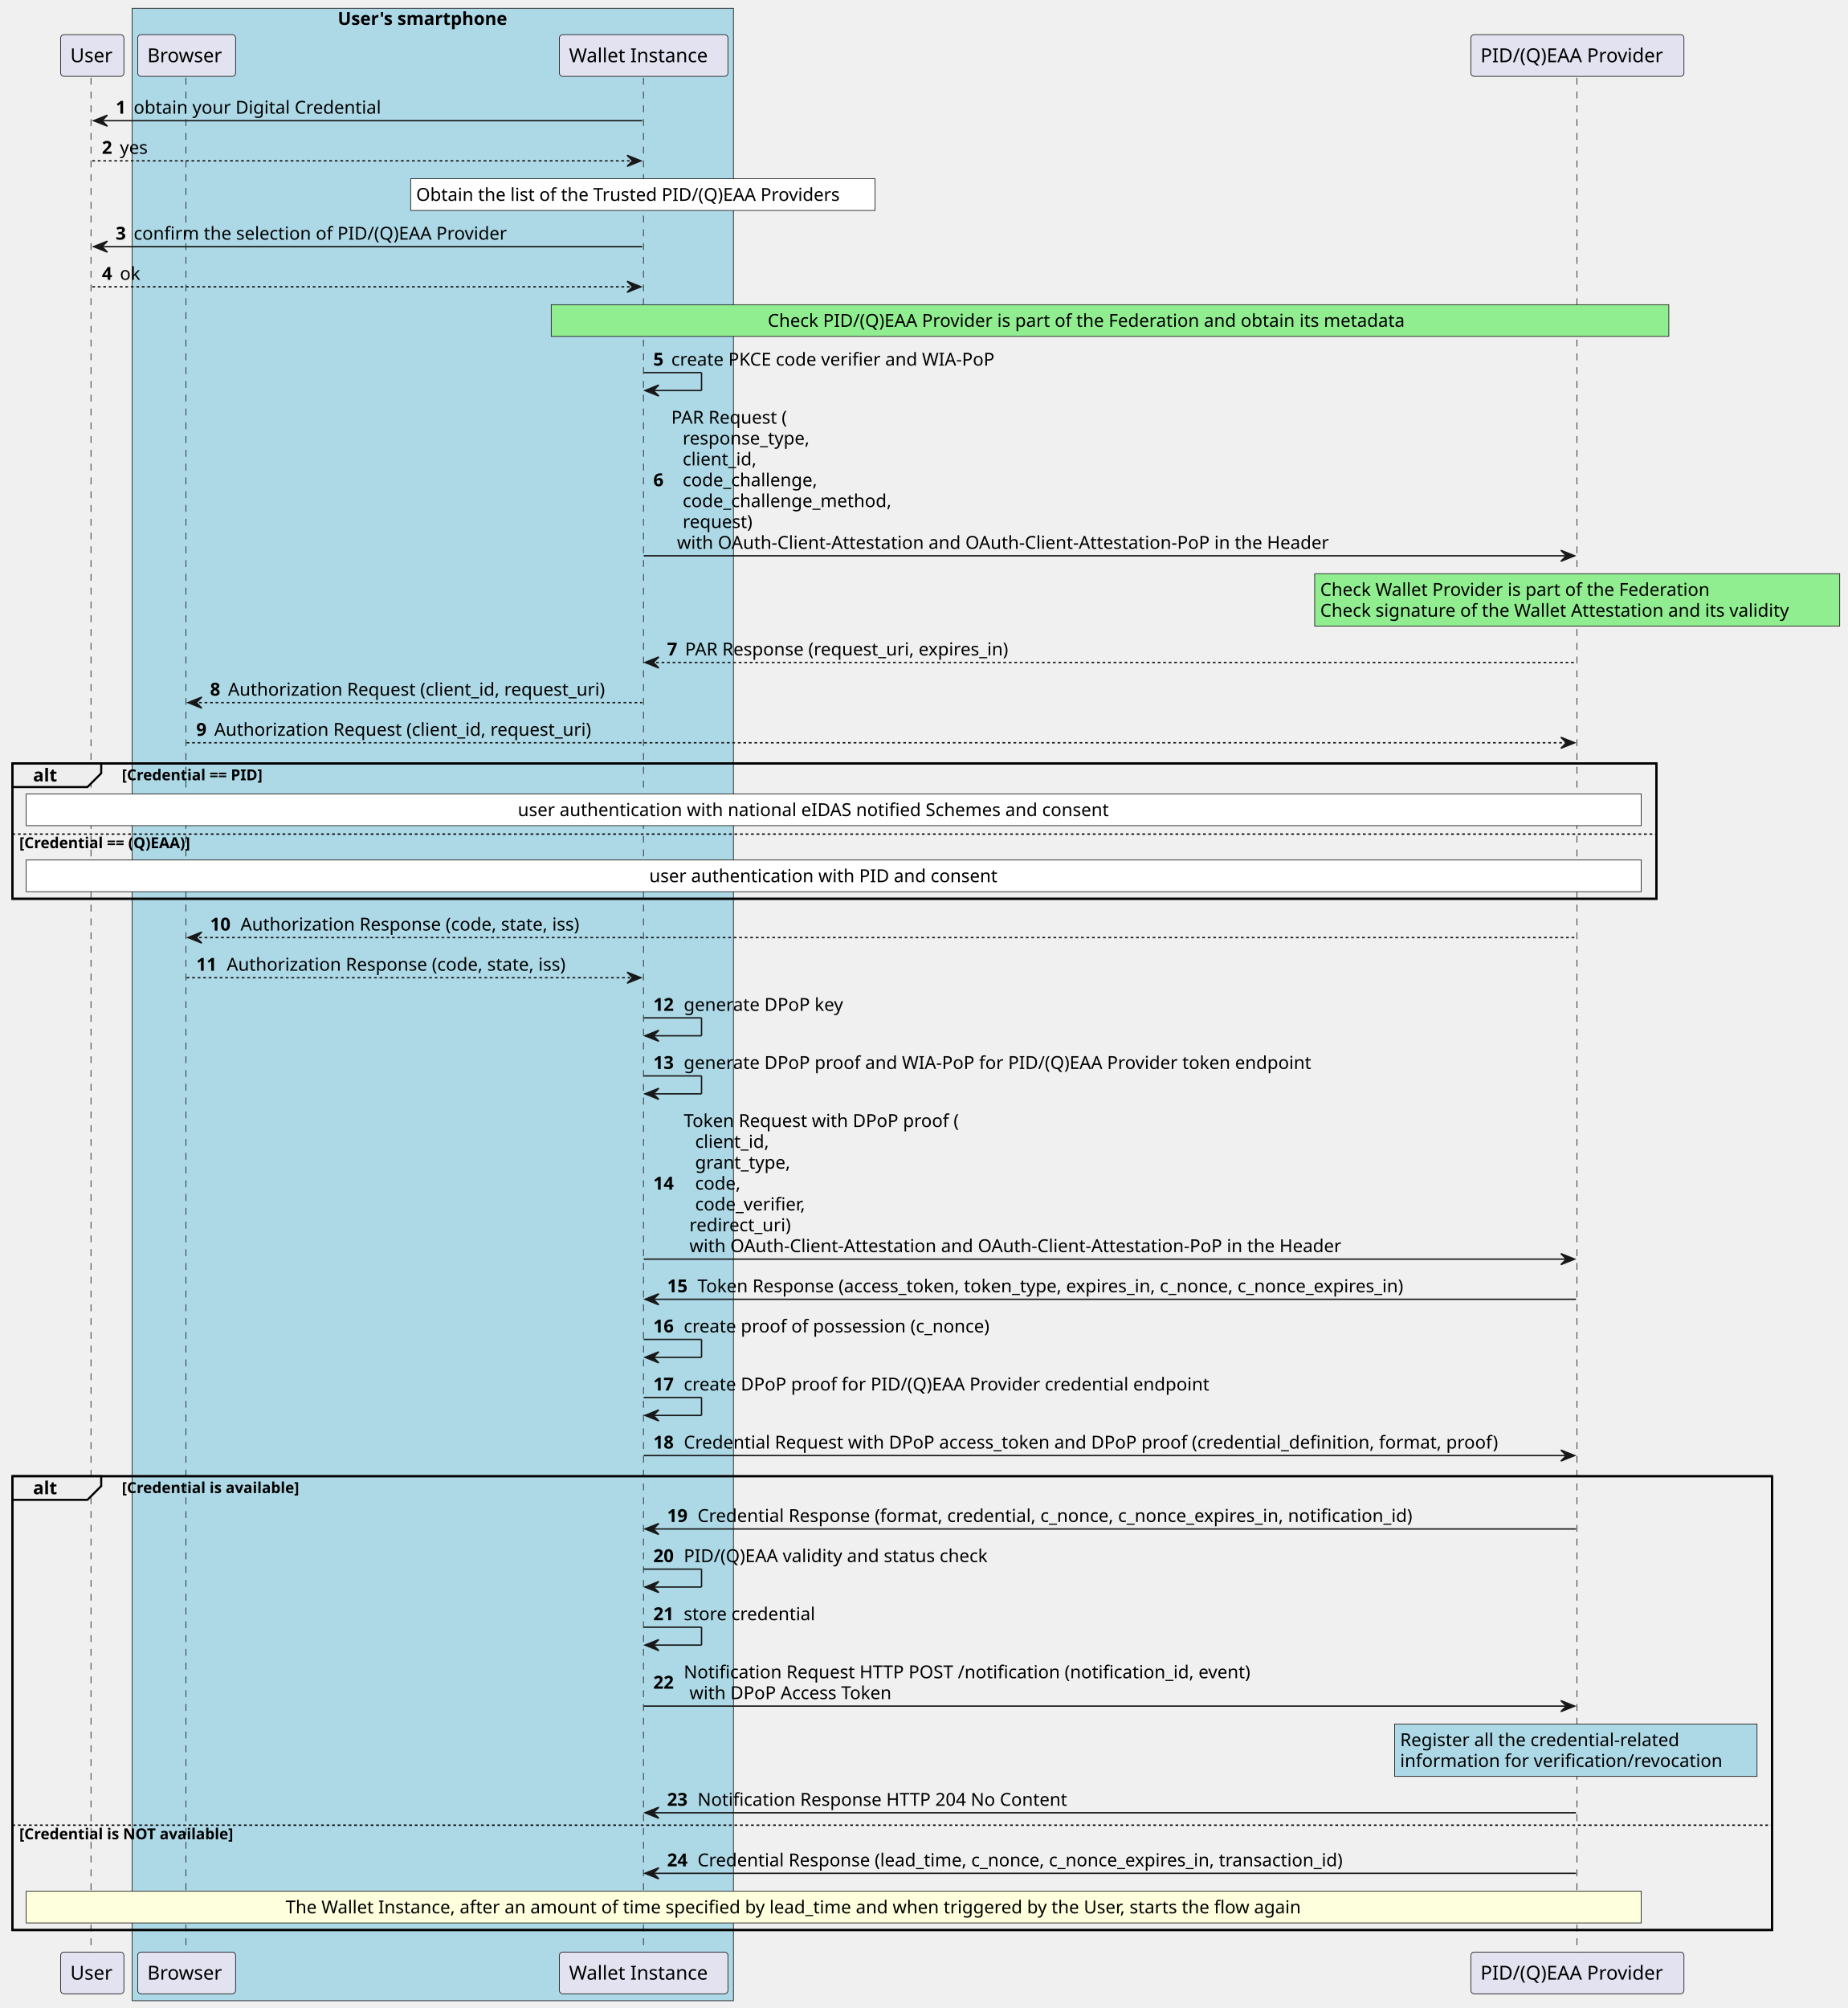
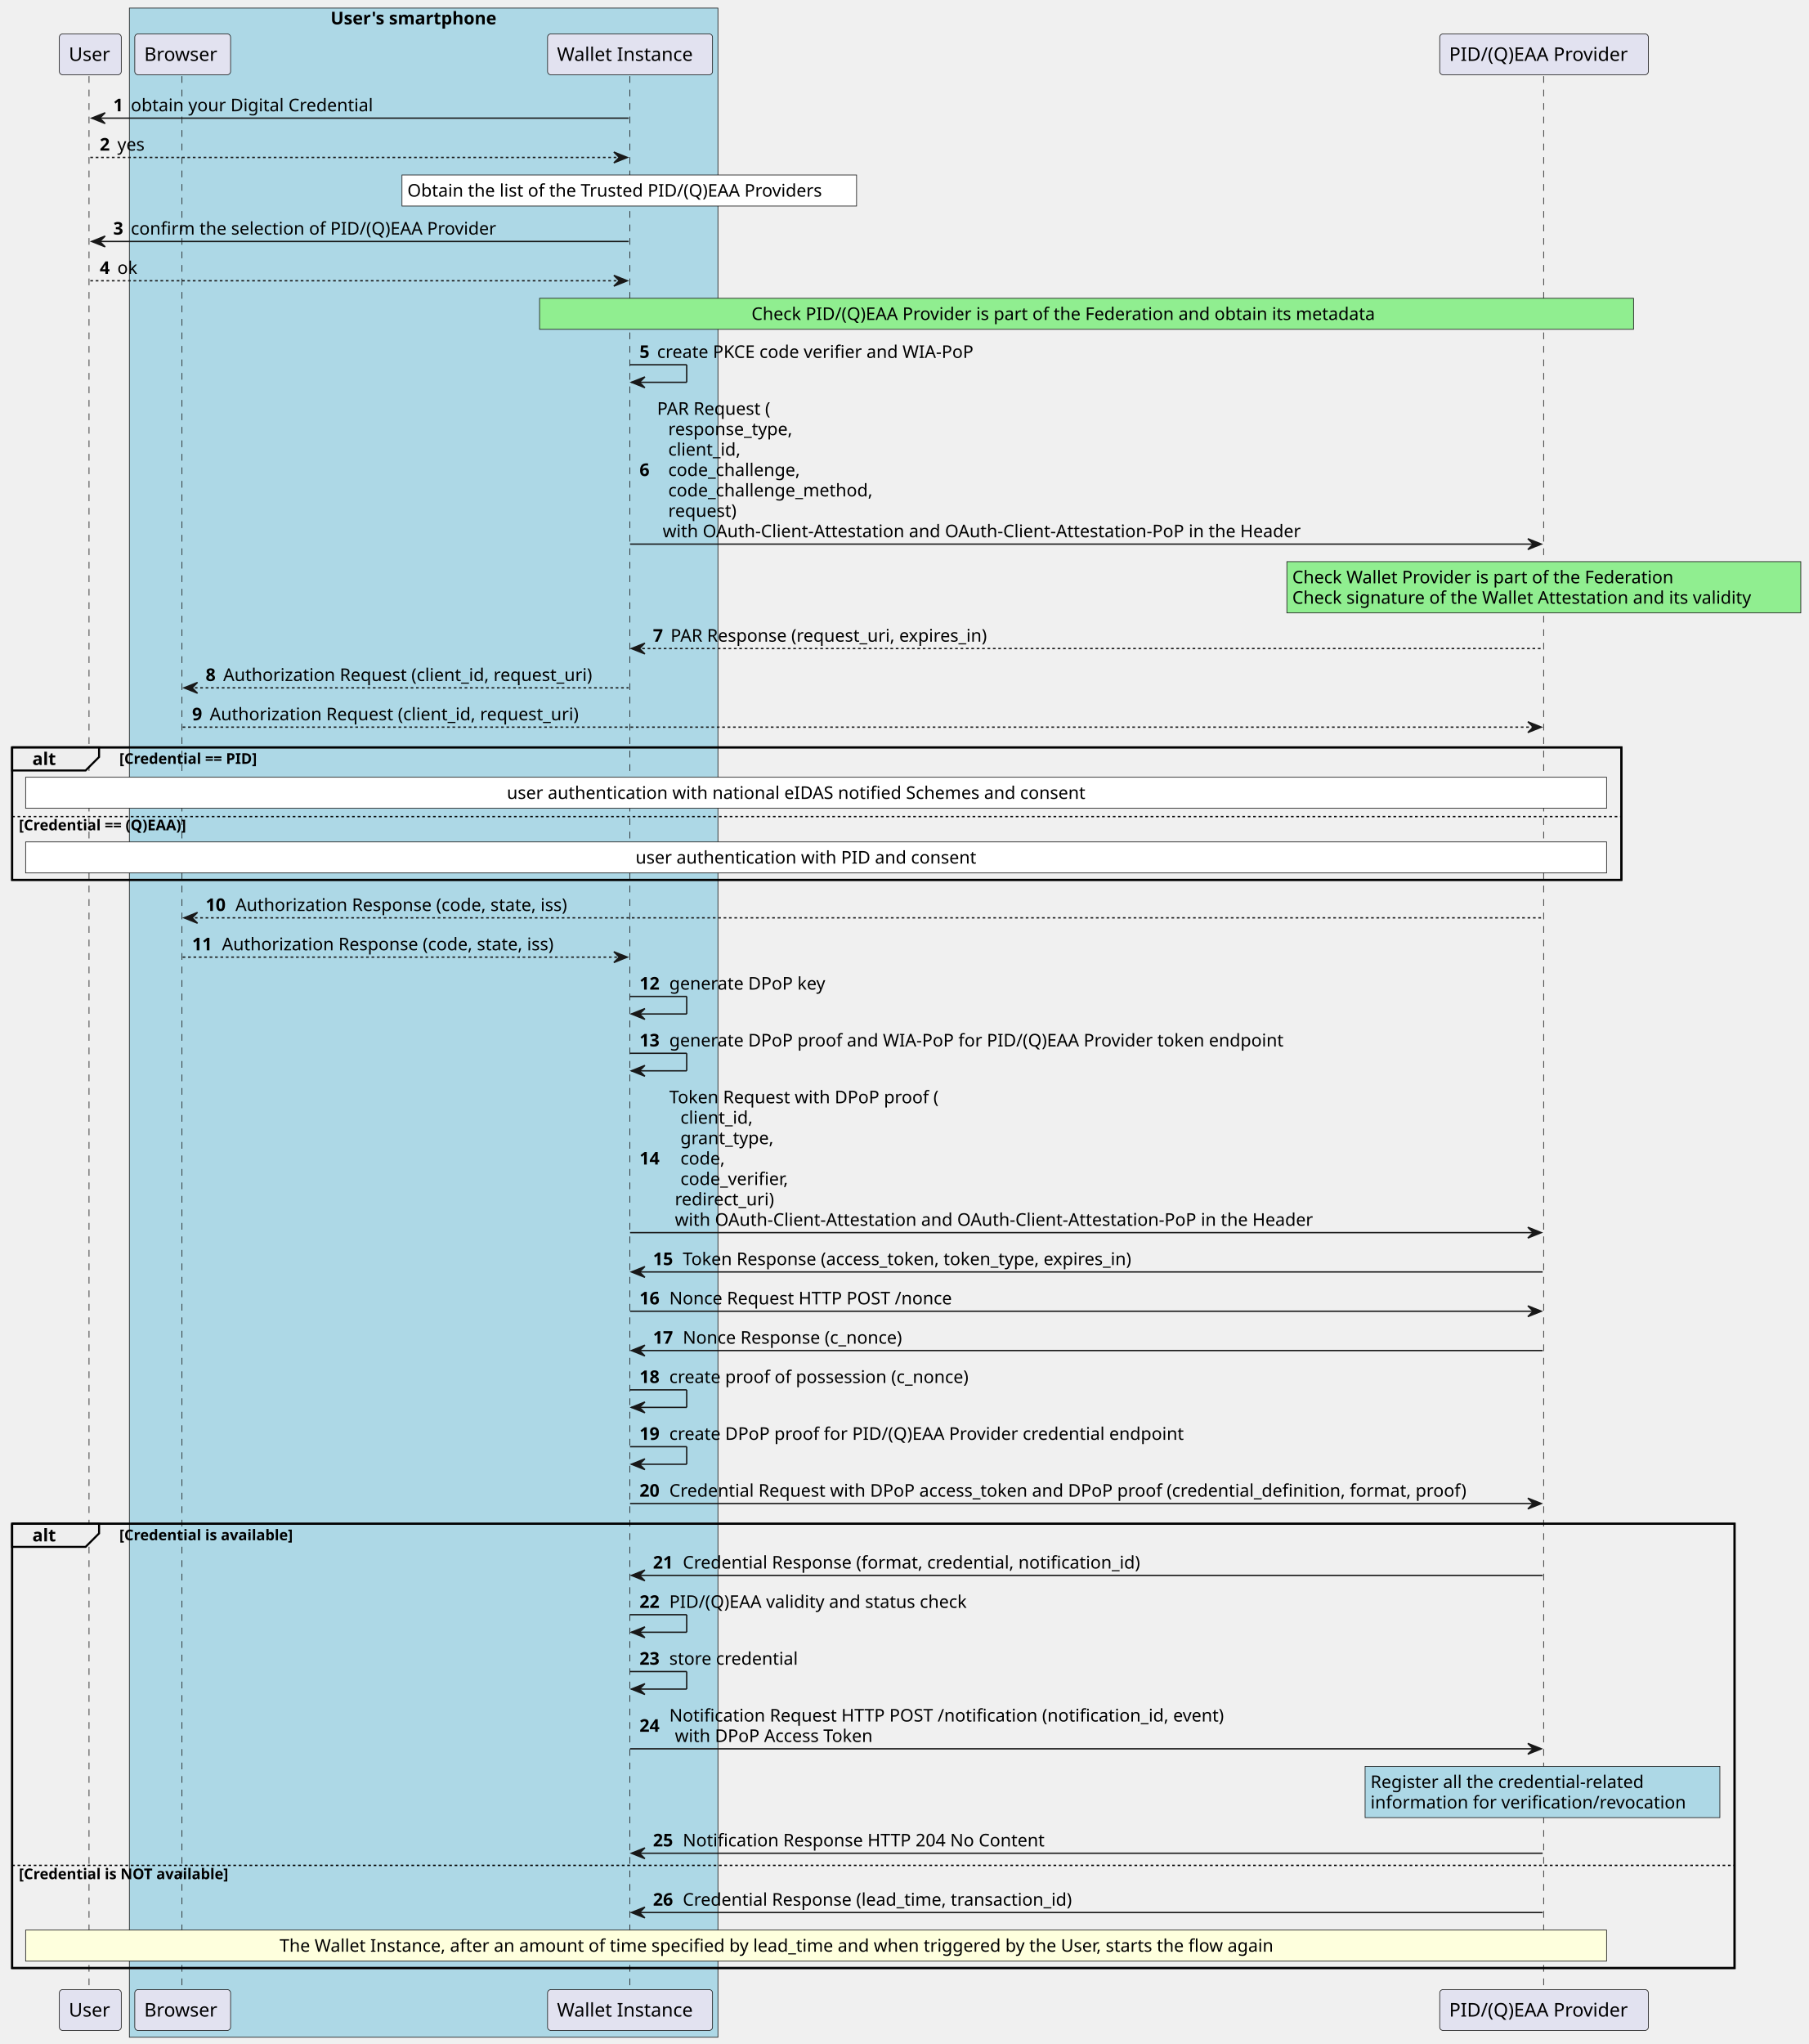
- <svg xmlns="http://www.w3.org/2000/svg" contentStyleType="text/css" data-diagram-type="SEQUENCE" height="1457px" preserveAspectRatio="none" style="width:1341px;height:1457px;background:#FFFFFF;" version="1.1" viewBox="0 0 1341 1457" width="1341px" zoomAndPan="magnify">
+ <svg xmlns="http://www.w3.org/2000/svg" contentStyleType="text/css" data-diagram-type="SEQUENCE" height="1515px" preserveAspectRatio="none" style="width:1341px;height:1515px;background:#FFFFFF;" version="1.1" viewBox="0 0 1341 1515" width="1341px" zoomAndPan="magnify">
  <defs />
  <g>
-     <rect fill="#ADD8E6" height="1445.711" style="stroke:#181818;stroke-width:0.5;" width="436.317" x="95.91" y="6" />
+     <rect fill="#ADD8E6" height="1503.977" style="stroke:#181818;stroke-width:0.5;" width="436.317" x="95.91" y="6" />
    <text fill="#000000" font-family="sans-serif" font-size="13" font-weight="bold" lengthAdjust="spacing" textLength="138.011" x="245.063" y="18.067">User's smartphone</text>
-     <rect fill="none" height="98.203" style="stroke:#000000;stroke-width:1.5;" width="1192.979" x="9" y="553.953" />
-     <rect fill="none" height="329.266" style="stroke:#000000;stroke-width:1.5;" width="1276.899" x="9" y="1071.148" />
-     <line style="stroke:#181818;stroke-width:0.5;stroke-dasharray:5.0,5.0;" x1="66" x2="66" y1="56.43" y2="1417.414" />
-     <line style="stroke:#181818;stroke-width:0.5;stroke-dasharray:5.0,5.0;" x1="134.91" x2="134.91" y1="56.43" y2="1417.414" />
-     <line style="stroke:#181818;stroke-width:0.5;stroke-dasharray:5.0,5.0;" x1="466.925" x2="466.925" y1="56.43" y2="1417.414" />
-     <line style="stroke:#181818;stroke-width:0.5;stroke-dasharray:5.0,5.0;" x1="1144.323" x2="1144.323" y1="56.43" y2="1417.414" />
+     <rect fill="#FFFFFF" fill-opacity="0" height="98.203" style="stroke:#000000;stroke-width:1.5;" width="1192.979" x="9" y="553.953" />
+     <rect fill="#FFFFFF" fill-opacity="0" height="329.266" style="stroke:#000000;stroke-width:1.5;" width="1276.899" x="9" y="1129.414" />
+     <g>
+       <rect fill="#FFFFFF" fill-opacity="0" height="1419.25" width="8" x="62.955" y="56.43" />
+       <line style="stroke:#181818;stroke-width:0.5;stroke-dasharray:5.0,5.0;" x1="66" x2="66" y1="56.43" y2="1475.68" />
+     </g>
+     <g>
+       <rect fill="#FFFFFF" fill-opacity="0" height="1419.25" width="8" x="131.43" y="56.43" />
+       <line style="stroke:#181818;stroke-width:0.5;stroke-dasharray:5.0,5.0;" x1="134.91" x2="134.91" y1="56.43" y2="1475.68" />
+     </g>
+     <g>
+       <rect fill="#FFFFFF" fill-opacity="0" height="1419.25" width="8" x="463.076" y="56.43" />
+       <line style="stroke:#181818;stroke-width:0.5;stroke-dasharray:5.0,5.0;" x1="466.925" x2="466.925" y1="56.43" y2="1475.68" />
+     </g>
+     <g>
+       <rect fill="#FFFFFF" fill-opacity="0" height="1419.25" width="8" x="1140.651" y="56.43" />
+       <line style="stroke:#181818;stroke-width:0.5;stroke-dasharray:5.0,5.0;" x1="1144.323" x2="1144.323" y1="56.43" y2="1475.68" />
+     </g>
    <rect fill="#E2E2F0" height="30.297" rx="2.5" ry="2.5" style="stroke:#181818;stroke-width:0.5;" width="45.91" x="44" y="25.133" />
    <text fill="#000000" font-family="sans-serif" font-size="14" lengthAdjust="spacing" textLength="31.91" x="51" y="45.128">User</text>
-     <rect fill="#E2E2F0" height="30.297" rx="2.5" ry="2.5" style="stroke:#181818;stroke-width:0.5;" width="45.91" x="44" y="1416.414" />
-     <text fill="#000000" font-family="sans-serif" font-size="14" lengthAdjust="spacing" textLength="31.91" x="51" y="1436.409">User</text>
+     <rect fill="#E2E2F0" height="30.297" rx="2.5" ry="2.5" style="stroke:#181818;stroke-width:0.5;" width="45.91" x="44" y="1474.68" />
+     <text fill="#000000" font-family="sans-serif" font-size="14" lengthAdjust="spacing" textLength="31.91" x="51" y="1494.675">User</text>
    <rect fill="#E2E2F0" height="30.297" rx="2.5" ry="2.5" style="stroke:#181818;stroke-width:0.5;" width="71.039" x="99.91" y="25.133" />
    <text fill="#000000" font-family="sans-serif" font-size="14" lengthAdjust="spacing" textLength="57.039" x="106.91" y="45.128">Browser</text>
-     <rect fill="#E2E2F0" height="30.297" rx="2.5" ry="2.5" style="stroke:#181818;stroke-width:0.5;" width="71.039" x="99.91" y="1416.414" />
-     <text fill="#000000" font-family="sans-serif" font-size="14" lengthAdjust="spacing" textLength="57.039" x="106.91" y="1436.409">Browser</text>
+     <rect fill="#E2E2F0" height="30.297" rx="2.5" ry="2.5" style="stroke:#181818;stroke-width:0.5;" width="71.039" x="99.91" y="1474.68" />
+     <text fill="#000000" font-family="sans-serif" font-size="14" lengthAdjust="spacing" textLength="57.039" x="106.91" y="1494.675">Browser</text>
    <rect fill="#E2E2F0" height="30.297" rx="2.5" ry="2.5" style="stroke:#181818;stroke-width:0.5;" width="122.302" x="405.925" y="25.133" />
    <text fill="#000000" font-family="sans-serif" font-size="14" lengthAdjust="spacing" textLength="108.302" x="412.925" y="45.128">Wallet Instance</text>
-     <rect fill="#E2E2F0" height="30.297" rx="2.5" ry="2.5" style="stroke:#181818;stroke-width:0.5;" width="122.302" x="405.925" y="1416.414" />
-     <text fill="#000000" font-family="sans-serif" font-size="14" lengthAdjust="spacing" textLength="108.302" x="412.925" y="1436.409">Wallet Instance</text>
+     <rect fill="#E2E2F0" height="30.297" rx="2.5" ry="2.5" style="stroke:#181818;stroke-width:0.5;" width="122.302" x="405.925" y="1474.68" />
+     <text fill="#000000" font-family="sans-serif" font-size="14" lengthAdjust="spacing" textLength="108.302" x="412.925" y="1494.675">Wallet Instance</text>
    <rect fill="#E2E2F0" height="30.297" rx="2.5" ry="2.5" style="stroke:#181818;stroke-width:0.5;" width="154.656" x="1067.323" y="25.133" />
    <text fill="#000000" font-family="sans-serif" font-size="14" lengthAdjust="spacing" textLength="140.656" x="1074.323" y="45.128">PID/(Q)EAA Provider</text>
-     <rect fill="#E2E2F0" height="30.297" rx="2.5" ry="2.5" style="stroke:#181818;stroke-width:0.5;" width="154.656" x="1067.323" y="1416.414" />
-     <text fill="#000000" font-family="sans-serif" font-size="14" lengthAdjust="spacing" textLength="140.656" x="1074.323" y="1436.409">PID/(Q)EAA Provider</text>
+     <rect fill="#E2E2F0" height="30.297" rx="2.5" ry="2.5" style="stroke:#181818;stroke-width:0.5;" width="154.656" x="1067.323" y="1474.68" />
+     <text fill="#000000" font-family="sans-serif" font-size="14" lengthAdjust="spacing" textLength="140.656" x="1074.323" y="1494.675">PID/(Q)EAA Provider</text>
    <polygon fill="#181818" points="77.955,83.562,67.955,87.562,77.955,91.562,73.955,87.562" style="stroke:#181818;stroke-width:1;" />
    <line style="stroke:#181818;stroke-width:1;" x1="71.955" x2="466.076" y1="87.562" y2="87.562" />
    <text fill="#000000" font-family="sans-serif" font-size="13" font-weight="bold" lengthAdjust="spacing" textLength="9.045" x="83.955" y="82.497">1</text>
    <text fill="#000000" font-family="sans-serif" font-size="13" lengthAdjust="spacing" textLength="192.106" x="97.001" y="82.497">obtain your Digital Credential</text>
    <polygon fill="#181818" points="455.076,112.695,465.076,116.695,455.076,120.695,459.076,116.695" style="stroke:#181818;stroke-width:1;" />
    <line style="stroke:#181818;stroke-width:1;stroke-dasharray:2.0,2.0;" x1="66.955" x2="461.076" y1="116.695" y2="116.695" />
    <text fill="#000000" font-family="sans-serif" font-size="13" font-weight="bold" lengthAdjust="spacing" textLength="9.045" x="73.955" y="111.629">2</text>
    <text fill="#000000" font-family="sans-serif" font-size="13" lengthAdjust="spacing" textLength="22.464" x="87.001" y="111.629">yes</text>
    <rect fill="#FFFFFF" height="23" style="stroke:#181818;stroke-width:0.5;" width="337" x="298" y="129.695" />
    <text fill="#000000" font-family="sans-serif" font-size="13" lengthAdjust="spacing" textLength="329.513" x="302" y="145.762">Obtain the list of the Trusted PID/(Q)EAA Providers</text>
    <polygon fill="#181818" points="77.955,174.961,67.955,178.961,77.955,182.961,73.955,178.961" style="stroke:#181818;stroke-width:1;" />
    <line style="stroke:#181818;stroke-width:1;" x1="71.955" x2="466.076" y1="178.961" y2="178.961" />
    <text fill="#000000" font-family="sans-serif" font-size="13" font-weight="bold" lengthAdjust="spacing" textLength="9.045" x="83.955" y="173.895">3</text>
    <text fill="#000000" font-family="sans-serif" font-size="13" lengthAdjust="spacing" textLength="288.971" x="97.001" y="173.895">confirm the selection of PID/(Q)EAA Provider</text>
    <polygon fill="#181818" points="455.076,204.094,465.076,208.094,455.076,212.094,459.076,208.094" style="stroke:#181818;stroke-width:1;" />
    <line style="stroke:#181818;stroke-width:1;stroke-dasharray:2.0,2.0;" x1="66.955" x2="461.076" y1="208.094" y2="208.094" />
    <text fill="#000000" font-family="sans-serif" font-size="13" font-weight="bold" lengthAdjust="spacing" textLength="9.045" x="73.955" y="203.028">4</text>
    <text fill="#000000" font-family="sans-serif" font-size="13" lengthAdjust="spacing" textLength="15.482" x="87.001" y="203.028">ok</text>
    <rect fill="#90EE90" height="23" style="stroke:#181818;stroke-width:0.5;" width="811" x="400" y="221.094" />
    <text fill="#000000" font-family="sans-serif" font-size="13" lengthAdjust="spacing" textLength="496.837" x="557.108" y="237.161">Check PID/(Q)EAA Provider is part of the Federation and obtain its metadata</text>
    <line style="stroke:#181818;stroke-width:1;" x1="467.076" x2="509.076" y1="270.359" y2="270.359" />
    <line style="stroke:#181818;stroke-width:1;" x1="509.076" x2="509.076" y1="270.359" y2="283.359" />
    <line style="stroke:#181818;stroke-width:1;" x1="468.076" x2="509.076" y1="283.359" y2="283.359" />
    <polygon fill="#181818" points="478.076,279.359,468.076,283.359,478.076,287.359,474.076,283.359" style="stroke:#181818;stroke-width:1;" />
    <text fill="#000000" font-family="sans-serif" font-size="13" font-weight="bold" lengthAdjust="spacing" textLength="9.045" x="474.076" y="265.293">5</text>
    <text fill="#000000" font-family="sans-serif" font-size="13" lengthAdjust="spacing" textLength="251.761" x="487.122" y="265.293">create PKCE code verifier and WIA-PoP</text>
    <polygon fill="#181818" points="1132.651,399.289,1142.651,403.289,1132.651,407.289,1136.651,403.289" style="stroke:#181818;stroke-width:1;" />
    <line style="stroke:#181818;stroke-width:1;" x1="467.076" x2="1138.651" y1="403.289" y2="403.289" />
    <text fill="#000000" font-family="sans-serif" font-size="13" font-weight="bold" lengthAdjust="spacing" textLength="9.045" x="474.076" y="352.825">6</text>
    <text fill="#000000" font-family="sans-serif" font-size="13" lengthAdjust="spacing" textLength="92.492" x="487.122" y="307.426">PAR Request (</text>
    <text fill="#000000" font-family="sans-serif" font-size="13" lengthAdjust="spacing" textLength="99.004" x="495.386" y="322.559">response_type,</text>
    <text fill="#000000" font-family="sans-serif" font-size="13" lengthAdjust="spacing" textLength="58.202" x="495.386" y="337.692">client_id,</text>
    <text fill="#000000" font-family="sans-serif" font-size="13" lengthAdjust="spacing" textLength="105.047" x="495.386" y="352.825">code_challenge,</text>
    <text fill="#000000" font-family="sans-serif" font-size="13" lengthAdjust="spacing" textLength="161.751" x="495.386" y="367.957">code_challenge_method,</text>
    <text fill="#000000" font-family="sans-serif" font-size="13" lengthAdjust="spacing" textLength="54.774" x="495.386" y="383.09">request)</text>
    <text fill="#000000" font-family="sans-serif" font-size="13" lengthAdjust="spacing" textLength="504.759" x="491.254" y="398.223">with OAuth-Client-Attestation and OAuth-Client-Attestation-PoP in the Header</text>
    <rect fill="#90EE90" height="38" style="stroke:#181818;stroke-width:0.5;" width="381" x="954" y="416.289" />
    <text fill="#000000" font-family="sans-serif" font-size="13" lengthAdjust="spacing" textLength="304.941" x="958" y="432.356">Check Wallet Provider is part of the Federation</text>
    <text fill="#000000" font-family="sans-serif" font-size="13" lengthAdjust="spacing" textLength="368.875" x="958" y="447.489">Check signature of the Wallet Attestation and its validity</text>
    <polygon fill="#181818" points="478.076,476.688,468.076,480.688,478.076,484.688,474.076,480.688" style="stroke:#181818;stroke-width:1;" />
    <line style="stroke:#181818;stroke-width:1;stroke-dasharray:2.0,2.0;" x1="472.076" x2="1143.651" y1="480.688" y2="480.688" />
    <text fill="#000000" font-family="sans-serif" font-size="13" font-weight="bold" lengthAdjust="spacing" textLength="9.045" x="484.076" y="475.622">7</text>
    <text fill="#000000" font-family="sans-serif" font-size="13" lengthAdjust="spacing" textLength="254.877" x="497.122" y="475.622">PAR Response (request_uri, expires_in)</text>
    <polygon fill="#181818" points="146.43,505.82,136.43,509.82,146.43,513.82,142.43,509.82" style="stroke:#181818;stroke-width:1;" />
    <line style="stroke:#181818;stroke-width:1;stroke-dasharray:2.0,2.0;" x1="140.43" x2="466.076" y1="509.82" y2="509.82" />
    <text fill="#000000" font-family="sans-serif" font-size="13" font-weight="bold" lengthAdjust="spacing" textLength="9.045" x="152.43" y="504.754">8</text>
    <text fill="#000000" font-family="sans-serif" font-size="13" lengthAdjust="spacing" textLength="294.601" x="165.475" y="504.754">Authorization Request (client_id, request_uri)</text>
    <polygon fill="#181818" points="1132.651,534.953,1142.651,538.953,1132.651,542.953,1136.651,538.953" style="stroke:#181818;stroke-width:1;" />
    <line style="stroke:#181818;stroke-width:1;stroke-dasharray:2.0,2.0;" x1="135.43" x2="1138.651" y1="538.953" y2="538.953" />
    <text fill="#000000" font-family="sans-serif" font-size="13" font-weight="bold" lengthAdjust="spacing" textLength="9.045" x="142.43" y="533.887">9</text>
    <text fill="#000000" font-family="sans-serif" font-size="13" lengthAdjust="spacing" textLength="294.601" x="155.475" y="533.887">Authorization Request (client_id, request_uri)</text>
    <path d="M9,553.953 L73.443,553.953 L73.443,561.086 L63.443,571.086 L9,571.086 L9,553.953 " fill="#EEEEEE" style="stroke:#000000;stroke-width:1.5;" />
-     <rect fill="none" height="98.203" style="stroke:#000000;stroke-width:1.5;" width="1192.979" x="9" y="553.953" />
+     <rect fill="#FFFFFF" fill-opacity="0" height="98.203" style="stroke:#000000;stroke-width:1.5;" width="1192.979" x="9" y="553.953" />
    <text fill="#000000" font-family="sans-serif" font-size="13" font-weight="bold" lengthAdjust="spacing" textLength="19.443" x="24" y="567.02">alt</text>
    <text fill="#000000" font-family="sans-serif" font-size="11" font-weight="bold" lengthAdjust="spacing" textLength="121.779" x="88.443" y="566.164">[Credential == PID]</text>
    <rect fill="#FFFFFF" height="23" style="stroke:#181818;stroke-width:0.5;" width="1172" x="19" y="576.086" />
    <text fill="#000000" font-family="sans-serif" font-size="13" lengthAdjust="spacing" textLength="459.488" x="375.746" y="592.153">user authentication with national eIDAS notified Schemes and consent</text>
    <line style="stroke:#000000;stroke-width:1;stroke-dasharray:2.0,2.0;" x1="9" x2="1201.979" y1="605.219" y2="605.219" />
    <text fill="#000000" font-family="sans-serif" font-size="11" font-weight="bold" lengthAdjust="spacing" textLength="149.467" x="14" y="615.429">[Credential == (Q)EAA)]</text>
    <rect fill="#FFFFFF" height="23" style="stroke:#181818;stroke-width:0.5;" width="1172" x="19" y="624.023" />
    <text fill="#000000" font-family="sans-serif" font-size="13" lengthAdjust="spacing" textLength="268.69" x="471.144" y="640.09">user authentication with PID and consent</text>
    <polygon fill="#181818" points="146.43,676.289,136.43,680.289,146.43,684.289,142.43,680.289" style="stroke:#181818;stroke-width:1;" />
    <line style="stroke:#181818;stroke-width:1;stroke-dasharray:2.0,2.0;" x1="140.43" x2="1143.651" y1="680.289" y2="680.289" />
    <text fill="#000000" font-family="sans-serif" font-size="13" font-weight="bold" lengthAdjust="spacing" textLength="18.091" x="152.43" y="675.223">10</text>
    <text fill="#000000" font-family="sans-serif" font-size="13" lengthAdjust="spacing" textLength="266.468" x="174.52" y="675.223">Authorization Response (code, state, iss)</text>
    <polygon fill="#181818" points="455.076,705.422,465.076,709.422,455.076,713.422,459.076,709.422" style="stroke:#181818;stroke-width:1;" />
    <line style="stroke:#181818;stroke-width:1;stroke-dasharray:2.0,2.0;" x1="135.43" x2="461.076" y1="709.422" y2="709.422" />
    <text fill="#000000" font-family="sans-serif" font-size="13" font-weight="bold" lengthAdjust="spacing" textLength="18.091" x="142.43" y="704.356">11</text>
    <text fill="#000000" font-family="sans-serif" font-size="13" lengthAdjust="spacing" textLength="266.468" x="164.52" y="704.356">Authorization Response (code, state, iss)</text>
    <line style="stroke:#181818;stroke-width:1;" x1="467.076" x2="509.076" y1="738.555" y2="738.555" />
    <line style="stroke:#181818;stroke-width:1;" x1="509.076" x2="509.076" y1="738.555" y2="751.555" />
    <line style="stroke:#181818;stroke-width:1;" x1="468.076" x2="509.076" y1="751.555" y2="751.555" />
    <polygon fill="#181818" points="478.076,747.555,468.076,751.555,478.076,755.555,474.076,751.555" style="stroke:#181818;stroke-width:1;" />
    <text fill="#000000" font-family="sans-serif" font-size="13" font-weight="bold" lengthAdjust="spacing" textLength="18.091" x="474.076" y="733.489">12</text>
    <text fill="#000000" font-family="sans-serif" font-size="13" lengthAdjust="spacing" textLength="124.02" x="496.167" y="733.489">generate DPoP key</text>
    <line style="stroke:#181818;stroke-width:1;" x1="467.076" x2="509.076" y1="780.688" y2="780.688" />
    <line style="stroke:#181818;stroke-width:1;" x1="509.076" x2="509.076" y1="780.688" y2="793.688" />
    <line style="stroke:#181818;stroke-width:1;" x1="468.076" x2="509.076" y1="793.688" y2="793.688" />
    <polygon fill="#181818" points="478.076,789.688,468.076,793.688,478.076,797.688,474.076,793.688" style="stroke:#181818;stroke-width:1;" />
    <text fill="#000000" font-family="sans-serif" font-size="13" font-weight="bold" lengthAdjust="spacing" textLength="18.091" x="474.076" y="775.622">13</text>
    <text fill="#000000" font-family="sans-serif" font-size="13" lengthAdjust="spacing" textLength="480.981" x="496.167" y="775.622">generate DPoP proof and WIA-PoP for PID/(Q)EAA Provider token endpoint</text>
    <polygon fill="#181818" points="1132.651,909.617,1142.651,913.617,1132.651,917.617,1136.651,913.617" style="stroke:#181818;stroke-width:1;" />
    <line style="stroke:#181818;stroke-width:1;" x1="467.076" x2="1138.651" y1="913.617" y2="913.617" />
    <text fill="#000000" font-family="sans-serif" font-size="13" font-weight="bold" lengthAdjust="spacing" textLength="18.091" x="474.076" y="863.153">14</text>
    <text fill="#000000" font-family="sans-serif" font-size="13" lengthAdjust="spacing" textLength="214.087" x="496.167" y="817.754">Token Request with DPoP proof (</text>
    <text fill="#000000" font-family="sans-serif" font-size="13" lengthAdjust="spacing" textLength="58.202" x="504.432" y="832.887">client_id,</text>
    <text fill="#000000" font-family="sans-serif" font-size="13" lengthAdjust="spacing" textLength="74.572" x="504.432" y="848.02">grant_type,</text>
    <text fill="#000000" font-family="sans-serif" font-size="13" lengthAdjust="spacing" textLength="35.483" x="504.432" y="863.153">code,</text>
    <text fill="#000000" font-family="sans-serif" font-size="13" lengthAdjust="spacing" textLength="88.163" x="504.432" y="878.286">code_verifier,</text>
    <text fill="#000000" font-family="sans-serif" font-size="13" lengthAdjust="spacing" textLength="79.561" x="500.299" y="893.418">redirect_uri)</text>
    <text fill="#000000" font-family="sans-serif" font-size="13" lengthAdjust="spacing" textLength="504.759" x="500.299" y="908.551">with OAuth-Client-Attestation and OAuth-Client-Attestation-PoP in the Header</text>
    <polygon fill="#181818" points="478.076,938.75,468.076,942.75,478.076,946.75,474.076,942.75" style="stroke:#181818;stroke-width:1;" />
    <line style="stroke:#181818;stroke-width:1;" x1="472.076" x2="1143.651" y1="942.75" y2="942.75" />
    <text fill="#000000" font-family="sans-serif" font-size="13" font-weight="bold" lengthAdjust="spacing" textLength="18.091" x="484.076" y="937.684">15</text>
-     <text fill="#000000" font-family="sans-serif" font-size="13" lengthAdjust="spacing" textLength="558.619" x="506.167" y="937.684">Token Response (access_token, token_type, expires_in, c_nonce, c_nonce_expires_in)</text>
-     <line style="stroke:#181818;stroke-width:1;" x1="467.076" x2="509.076" y1="971.883" y2="971.883" />
-     <line style="stroke:#181818;stroke-width:1;" x1="509.076" x2="509.076" y1="971.883" y2="984.883" />
-     <line style="stroke:#181818;stroke-width:1;" x1="468.076" x2="509.076" y1="984.883" y2="984.883" />
-     <polygon fill="#181818" points="478.076,980.883,468.076,984.883,478.076,988.883,474.076,984.883" style="stroke:#181818;stroke-width:1;" />
+     <text fill="#000000" font-family="sans-serif" font-size="13" lengthAdjust="spacing" textLength="363.118" x="506.167" y="937.684">Token Response (access_token, token_type, expires_in)</text>
+     <polygon fill="#181818" points="1132.651,967.883,1142.651,971.883,1132.651,975.883,1136.651,971.883" style="stroke:#181818;stroke-width:1;" />
+     <line style="stroke:#181818;stroke-width:1;" x1="467.076" x2="1138.651" y1="971.883" y2="971.883" />
    <text fill="#000000" font-family="sans-serif" font-size="13" font-weight="bold" lengthAdjust="spacing" textLength="18.091" x="474.076" y="966.817">16</text>
-     <text fill="#000000" font-family="sans-serif" font-size="13" lengthAdjust="spacing" textLength="239.161" x="496.167" y="966.817">create proof of possession (c_nonce)</text>
-     <line style="stroke:#181818;stroke-width:1;" x1="467.076" x2="509.076" y1="1014.016" y2="1014.016" />
-     <line style="stroke:#181818;stroke-width:1;" x1="509.076" x2="509.076" y1="1014.016" y2="1027.016" />
-     <line style="stroke:#181818;stroke-width:1;" x1="468.076" x2="509.076" y1="1027.016" y2="1027.016" />
-     <polygon fill="#181818" points="478.076,1023.016,468.076,1027.016,478.076,1031.016,474.076,1027.016" style="stroke:#181818;stroke-width:1;" />
-     <text fill="#000000" font-family="sans-serif" font-size="13" font-weight="bold" lengthAdjust="spacing" textLength="18.091" x="474.076" y="1008.95">17</text>
-     <text fill="#000000" font-family="sans-serif" font-size="13" lengthAdjust="spacing" textLength="405.463" x="496.167" y="1008.95">create DPoP proof for PID/(Q)EAA Provider credential endpoint</text>
-     <polygon fill="#181818" points="1132.651,1052.148,1142.651,1056.148,1132.651,1060.148,1136.651,1056.148" style="stroke:#181818;stroke-width:1;" />
-     <line style="stroke:#181818;stroke-width:1;" x1="467.076" x2="1138.651" y1="1056.148" y2="1056.148" />
-     <text fill="#000000" font-family="sans-serif" font-size="13" font-weight="bold" lengthAdjust="spacing" textLength="18.091" x="474.076" y="1051.082">18</text>
-     <text fill="#000000" font-family="sans-serif" font-size="13" lengthAdjust="spacing" textLength="631.484" x="496.167" y="1051.082">Credential Request with DPoP access_token and DPoP proof (credential_definition, format, proof)</text>
-     <path d="M9,1071.148 L73.443,1071.148 L73.443,1078.281 L63.443,1088.281 L9,1088.281 L9,1071.148 " fill="#EEEEEE" style="stroke:#000000;stroke-width:1.5;" />
-     <rect fill="none" height="329.266" style="stroke:#000000;stroke-width:1.5;" width="1276.899" x="9" y="1071.148" />
-     <text fill="#000000" font-family="sans-serif" font-size="13" font-weight="bold" lengthAdjust="spacing" textLength="19.443" x="24" y="1084.215">alt</text>
-     <text fill="#000000" font-family="sans-serif" font-size="11" font-weight="bold" lengthAdjust="spacing" textLength="148.462" x="88.443" y="1083.359">[Credential is available]</text>
-     <polygon fill="#181818" points="478.076,1105.414,468.076,1109.414,478.076,1113.414,474.076,1109.414" style="stroke:#181818;stroke-width:1;" />
-     <line style="stroke:#181818;stroke-width:1;" x1="472.076" x2="1143.651" y1="1109.414" y2="1109.414" />
-     <text fill="#000000" font-family="sans-serif" font-size="13" font-weight="bold" lengthAdjust="spacing" textLength="18.091" x="484.076" y="1104.348">19</text>
-     <text fill="#000000" font-family="sans-serif" font-size="13" lengthAdjust="spacing" textLength="560.993" x="506.167" y="1104.348">Credential Response (format, credential, c_nonce, c_nonce_expires_in, notification_id)</text>
-     <line style="stroke:#181818;stroke-width:1;" x1="467.076" x2="509.076" y1="1138.547" y2="1138.547" />
-     <line style="stroke:#181818;stroke-width:1;" x1="509.076" x2="509.076" y1="1138.547" y2="1151.547" />
-     <line style="stroke:#181818;stroke-width:1;" x1="468.076" x2="509.076" y1="1151.547" y2="1151.547" />
-     <polygon fill="#181818" points="478.076,1147.547,468.076,1151.547,478.076,1155.547,474.076,1151.547" style="stroke:#181818;stroke-width:1;" />
-     <text fill="#000000" font-family="sans-serif" font-size="13" font-weight="bold" lengthAdjust="spacing" textLength="18.091" x="474.076" y="1133.481">20</text>
-     <text fill="#000000" font-family="sans-serif" font-size="13" lengthAdjust="spacing" textLength="238.97" x="496.167" y="1133.481">PID/(Q)EAA validity and status check</text>
-     <line style="stroke:#181818;stroke-width:1;" x1="467.076" x2="509.076" y1="1180.68" y2="1180.68" />
-     <line style="stroke:#181818;stroke-width:1;" x1="509.076" x2="509.076" y1="1180.68" y2="1193.68" />
-     <line style="stroke:#181818;stroke-width:1;" x1="468.076" x2="509.076" y1="1193.68" y2="1193.68" />
-     <polygon fill="#181818" points="478.076,1189.68,468.076,1193.68,478.076,1197.68,474.076,1193.68" style="stroke:#181818;stroke-width:1;" />
-     <text fill="#000000" font-family="sans-serif" font-size="13" font-weight="bold" lengthAdjust="spacing" textLength="18.091" x="474.076" y="1175.614">21</text>
-     <text fill="#000000" font-family="sans-serif" font-size="13" lengthAdjust="spacing" textLength="102.565" x="496.167" y="1175.614">store credential</text>
-     <polygon fill="#181818" points="1132.651,1233.945,1142.651,1237.945,1132.651,1241.945,1136.651,1237.945" style="stroke:#181818;stroke-width:1;" />
-     <line style="stroke:#181818;stroke-width:1;" x1="467.076" x2="1138.651" y1="1237.945" y2="1237.945" />
-     <text fill="#000000" font-family="sans-serif" font-size="13" font-weight="bold" lengthAdjust="spacing" textLength="18.091" x="474.076" y="1225.313">22</text>
-     <text fill="#000000" font-family="sans-serif" font-size="13" lengthAdjust="spacing" textLength="440.794" x="496.167" y="1217.747">Notification Request HTTP POST /notification (notification_id, event)</text>
-     <text fill="#000000" font-family="sans-serif" font-size="13" lengthAdjust="spacing" textLength="158.012" x="500.299" y="1232.879">with DPoP Access Token</text>
-     <rect fill="#ADD8E6" height="38" style="stroke:#181818;stroke-width:0.5;" width="263" x="1012" y="1250.945" />
-     <text fill="#000000" font-family="sans-serif" font-size="13" lengthAdjust="spacing" textLength="219.254" x="1016" y="1267.012">Register all the credential-related</text>
-     <text fill="#000000" font-family="sans-serif" font-size="13" lengthAdjust="spacing" textLength="247.635" x="1016" y="1282.145">information for verification/revocation</text>
-     <polygon fill="#181818" points="478.076,1311.344,468.076,1315.344,478.076,1319.344,474.076,1315.344" style="stroke:#181818;stroke-width:1;" />
-     <line style="stroke:#181818;stroke-width:1;" x1="472.076" x2="1143.651" y1="1315.344" y2="1315.344" />
-     <text fill="#000000" font-family="sans-serif" font-size="13" font-weight="bold" lengthAdjust="spacing" textLength="18.091" x="484.076" y="1310.278">23</text>
-     <text fill="#000000" font-family="sans-serif" font-size="13" lengthAdjust="spacing" textLength="285.962" x="506.167" y="1310.278">Notification Response HTTP 204 No Content</text>
-     <line style="stroke:#000000;stroke-width:1;stroke-dasharray:2.0,2.0;" x1="9" x2="1285.899" y1="1324.344" y2="1324.344" />
-     <text fill="#000000" font-family="sans-serif" font-size="11" font-weight="bold" lengthAdjust="spacing" textLength="178.352" x="14" y="1334.554">[Credential is NOT available]</text>
-     <polygon fill="#181818" points="478.076,1355.281,468.076,1359.281,478.076,1363.281,474.076,1359.281" style="stroke:#181818;stroke-width:1;" />
-     <line style="stroke:#181818;stroke-width:1;" x1="472.076" x2="1143.651" y1="1359.281" y2="1359.281" />
-     <text fill="#000000" font-family="sans-serif" font-size="13" font-weight="bold" lengthAdjust="spacing" textLength="18.091" x="484.076" y="1354.215">24</text>
-     <text fill="#000000" font-family="sans-serif" font-size="13" lengthAdjust="spacing" textLength="507.889" x="506.167" y="1354.215">Credential Response (lead_time, c_nonce, c_nonce_expires_in, transaction_id)</text>
-     <rect fill="#FEFFDD" height="23" style="stroke:#181818;stroke-width:0.5;" width="1172" x="19" y="1372.281" />
-     <text fill="#000000" font-family="sans-serif" font-size="13" lengthAdjust="spacing" textLength="796.46" x="207.26" y="1388.348">The Wallet Instance, after an amount of time specified by lead_time and when triggered by the User, starts the flow again</text>
+     <text fill="#000000" font-family="sans-serif" font-size="13" lengthAdjust="spacing" textLength="222.701" x="496.167" y="966.817">Nonce Request HTTP POST /nonce</text>
+     <polygon fill="#181818" points="478.076,997.016,468.076,1001.016,478.076,1005.016,474.076,1001.016" style="stroke:#181818;stroke-width:1;" />
+     <line style="stroke:#181818;stroke-width:1;" x1="472.076" x2="1143.651" y1="1001.016" y2="1001.016" />
+     <text fill="#000000" font-family="sans-serif" font-size="13" font-weight="bold" lengthAdjust="spacing" textLength="18.091" x="484.076" y="995.95">17</text>
+     <text fill="#000000" font-family="sans-serif" font-size="13" lengthAdjust="spacing" textLength="175.716" x="506.167" y="995.95">Nonce Response (c_nonce)</text>
+     <line style="stroke:#181818;stroke-width:1;" x1="467.076" x2="509.076" y1="1030.148" y2="1030.148" />
+     <line style="stroke:#181818;stroke-width:1;" x1="509.076" x2="509.076" y1="1030.148" y2="1043.148" />
+     <line style="stroke:#181818;stroke-width:1;" x1="468.076" x2="509.076" y1="1043.148" y2="1043.148" />
+     <polygon fill="#181818" points="478.076,1039.148,468.076,1043.148,478.076,1047.148,474.076,1043.148" style="stroke:#181818;stroke-width:1;" />
+     <text fill="#000000" font-family="sans-serif" font-size="13" font-weight="bold" lengthAdjust="spacing" textLength="18.091" x="474.076" y="1025.082">18</text>
+     <text fill="#000000" font-family="sans-serif" font-size="13" lengthAdjust="spacing" textLength="239.161" x="496.167" y="1025.082">create proof of possession (c_nonce)</text>
+     <line style="stroke:#181818;stroke-width:1;" x1="467.076" x2="509.076" y1="1072.281" y2="1072.281" />
+     <line style="stroke:#181818;stroke-width:1;" x1="509.076" x2="509.076" y1="1072.281" y2="1085.281" />
+     <line style="stroke:#181818;stroke-width:1;" x1="468.076" x2="509.076" y1="1085.281" y2="1085.281" />
+     <polygon fill="#181818" points="478.076,1081.281,468.076,1085.281,478.076,1089.281,474.076,1085.281" style="stroke:#181818;stroke-width:1;" />
+     <text fill="#000000" font-family="sans-serif" font-size="13" font-weight="bold" lengthAdjust="spacing" textLength="18.091" x="474.076" y="1067.215">19</text>
+     <text fill="#000000" font-family="sans-serif" font-size="13" lengthAdjust="spacing" textLength="405.463" x="496.167" y="1067.215">create DPoP proof for PID/(Q)EAA Provider credential endpoint</text>
+     <polygon fill="#181818" points="1132.651,1110.414,1142.651,1114.414,1132.651,1118.414,1136.651,1114.414" style="stroke:#181818;stroke-width:1;" />
+     <line style="stroke:#181818;stroke-width:1;" x1="467.076" x2="1138.651" y1="1114.414" y2="1114.414" />
+     <text fill="#000000" font-family="sans-serif" font-size="13" font-weight="bold" lengthAdjust="spacing" textLength="18.091" x="474.076" y="1109.348">20</text>
+     <text fill="#000000" font-family="sans-serif" font-size="13" lengthAdjust="spacing" textLength="631.484" x="496.167" y="1109.348">Credential Request with DPoP access_token and DPoP proof (credential_definition, format, proof)</text>
+     <path d="M9,1129.414 L73.443,1129.414 L73.443,1136.547 L63.443,1146.547 L9,1146.547 L9,1129.414 " fill="#EEEEEE" style="stroke:#000000;stroke-width:1.5;" />
+     <rect fill="#FFFFFF" fill-opacity="0" height="329.266" style="stroke:#000000;stroke-width:1.5;" width="1276.899" x="9" y="1129.414" />
+     <text fill="#000000" font-family="sans-serif" font-size="13" font-weight="bold" lengthAdjust="spacing" textLength="19.443" x="24" y="1142.481">alt</text>
+     <text fill="#000000" font-family="sans-serif" font-size="11" font-weight="bold" lengthAdjust="spacing" textLength="148.462" x="88.443" y="1141.624">[Credential is available]</text>
+     <polygon fill="#181818" points="478.076,1163.68,468.076,1167.68,478.076,1171.68,474.076,1167.68" style="stroke:#181818;stroke-width:1;" />
+     <line style="stroke:#181818;stroke-width:1;" x1="472.076" x2="1143.651" y1="1167.68" y2="1167.68" />
+     <text fill="#000000" font-family="sans-serif" font-size="13" font-weight="bold" lengthAdjust="spacing" textLength="18.091" x="484.076" y="1162.614">21</text>
+     <text fill="#000000" font-family="sans-serif" font-size="13" lengthAdjust="spacing" textLength="365.492" x="506.167" y="1162.614">Credential Response (format, credential, notification_id)</text>
+     <line style="stroke:#181818;stroke-width:1;" x1="467.076" x2="509.076" y1="1196.812" y2="1196.812" />
+     <line style="stroke:#181818;stroke-width:1;" x1="509.076" x2="509.076" y1="1196.812" y2="1209.812" />
+     <line style="stroke:#181818;stroke-width:1;" x1="468.076" x2="509.076" y1="1209.812" y2="1209.812" />
+     <polygon fill="#181818" points="478.076,1205.812,468.076,1209.812,478.076,1213.812,474.076,1209.812" style="stroke:#181818;stroke-width:1;" />
+     <text fill="#000000" font-family="sans-serif" font-size="13" font-weight="bold" lengthAdjust="spacing" textLength="18.091" x="474.076" y="1191.747">22</text>
+     <text fill="#000000" font-family="sans-serif" font-size="13" lengthAdjust="spacing" textLength="238.97" x="496.167" y="1191.747">PID/(Q)EAA validity and status check</text>
+     <line style="stroke:#181818;stroke-width:1;" x1="467.076" x2="509.076" y1="1238.945" y2="1238.945" />
+     <line style="stroke:#181818;stroke-width:1;" x1="509.076" x2="509.076" y1="1238.945" y2="1251.945" />
+     <line style="stroke:#181818;stroke-width:1;" x1="468.076" x2="509.076" y1="1251.945" y2="1251.945" />
+     <polygon fill="#181818" points="478.076,1247.945,468.076,1251.945,478.076,1255.945,474.076,1251.945" style="stroke:#181818;stroke-width:1;" />
+     <text fill="#000000" font-family="sans-serif" font-size="13" font-weight="bold" lengthAdjust="spacing" textLength="18.091" x="474.076" y="1233.879">23</text>
+     <text fill="#000000" font-family="sans-serif" font-size="13" lengthAdjust="spacing" textLength="102.565" x="496.167" y="1233.879">store credential</text>
+     <polygon fill="#181818" points="1132.651,1292.211,1142.651,1296.211,1132.651,1300.211,1136.651,1296.211" style="stroke:#181818;stroke-width:1;" />
+     <line style="stroke:#181818;stroke-width:1;" x1="467.076" x2="1138.651" y1="1296.211" y2="1296.211" />
+     <text fill="#000000" font-family="sans-serif" font-size="13" font-weight="bold" lengthAdjust="spacing" textLength="18.091" x="474.076" y="1283.579">24</text>
+     <text fill="#000000" font-family="sans-serif" font-size="13" lengthAdjust="spacing" textLength="440.794" x="496.167" y="1276.012">Notification Request HTTP POST /notification (notification_id, event)</text>
+     <text fill="#000000" font-family="sans-serif" font-size="13" lengthAdjust="spacing" textLength="158.012" x="500.299" y="1291.145">with DPoP Access Token</text>
+     <rect fill="#ADD8E6" height="38" style="stroke:#181818;stroke-width:0.5;" width="263" x="1012" y="1309.211" />
+     <text fill="#000000" font-family="sans-serif" font-size="13" lengthAdjust="spacing" textLength="219.254" x="1016" y="1325.278">Register all the credential-related</text>
+     <text fill="#000000" font-family="sans-serif" font-size="13" lengthAdjust="spacing" textLength="247.635" x="1016" y="1340.411">information for verification/revocation</text>
+     <polygon fill="#181818" points="478.076,1369.609,468.076,1373.609,478.076,1377.609,474.076,1373.609" style="stroke:#181818;stroke-width:1;" />
+     <line style="stroke:#181818;stroke-width:1;" x1="472.076" x2="1143.651" y1="1373.609" y2="1373.609" />
+     <text fill="#000000" font-family="sans-serif" font-size="13" font-weight="bold" lengthAdjust="spacing" textLength="18.091" x="484.076" y="1368.543">25</text>
+     <text fill="#000000" font-family="sans-serif" font-size="13" lengthAdjust="spacing" textLength="285.962" x="506.167" y="1368.543">Notification Response HTTP 204 No Content</text>
+     <line style="stroke:#000000;stroke-width:1;stroke-dasharray:2.0,2.0;" x1="9" x2="1285.899" y1="1382.609" y2="1382.609" />
+     <text fill="#000000" font-family="sans-serif" font-size="11" font-weight="bold" lengthAdjust="spacing" textLength="178.352" x="14" y="1392.82">[Credential is NOT available]</text>
+     <polygon fill="#181818" points="478.076,1413.547,468.076,1417.547,478.076,1421.547,474.076,1417.547" style="stroke:#181818;stroke-width:1;" />
+     <line style="stroke:#181818;stroke-width:1;" x1="472.076" x2="1143.651" y1="1417.547" y2="1417.547" />
+     <text fill="#000000" font-family="sans-serif" font-size="13" font-weight="bold" lengthAdjust="spacing" textLength="18.091" x="484.076" y="1412.481">26</text>
+     <text fill="#000000" font-family="sans-serif" font-size="13" lengthAdjust="spacing" textLength="312.387" x="506.167" y="1412.481">Credential Response (lead_time, transaction_id)</text>
+     <rect fill="#FEFFDD" height="23" style="stroke:#181818;stroke-width:0.5;" width="1172" x="19" y="1430.547" />
+     <text fill="#000000" font-family="sans-serif" font-size="13" lengthAdjust="spacing" textLength="796.46" x="207.26" y="1446.614">The Wallet Instance, after an amount of time specified by lead_time and when triggered by the User, starts the flow again</text>
  </g>
</svg>
